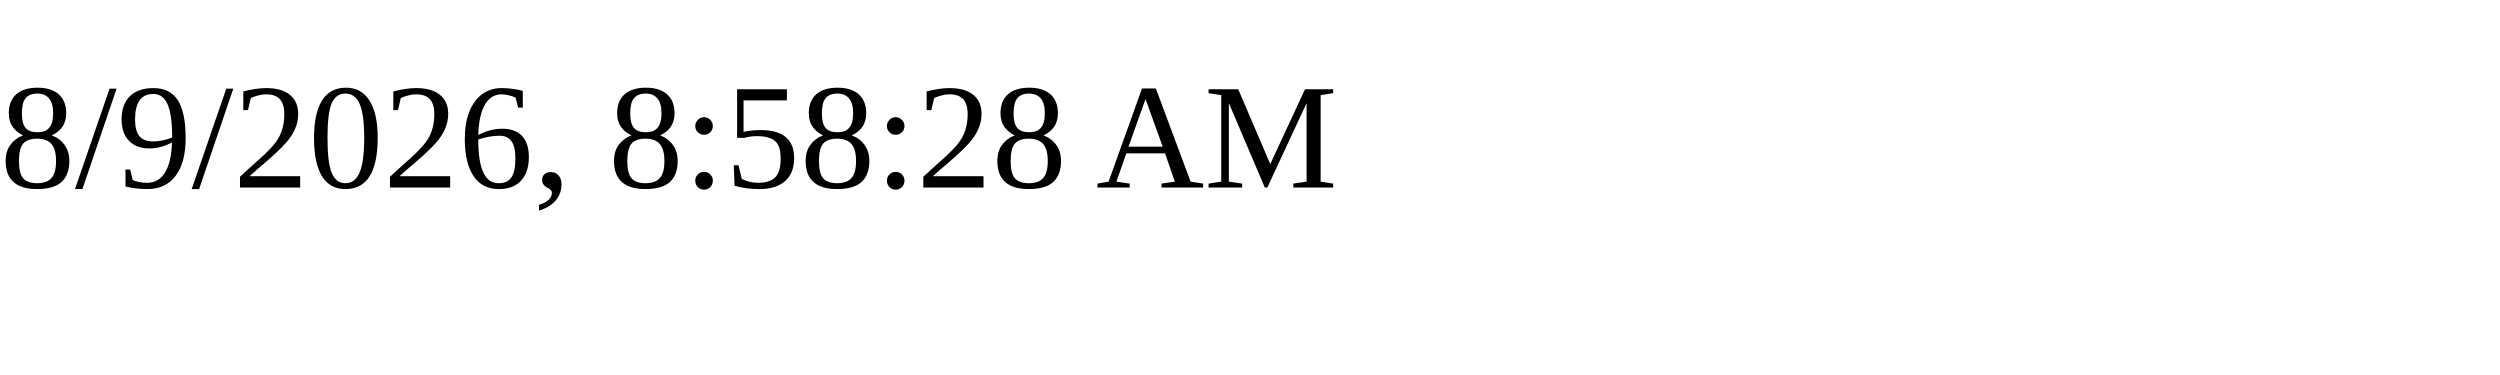
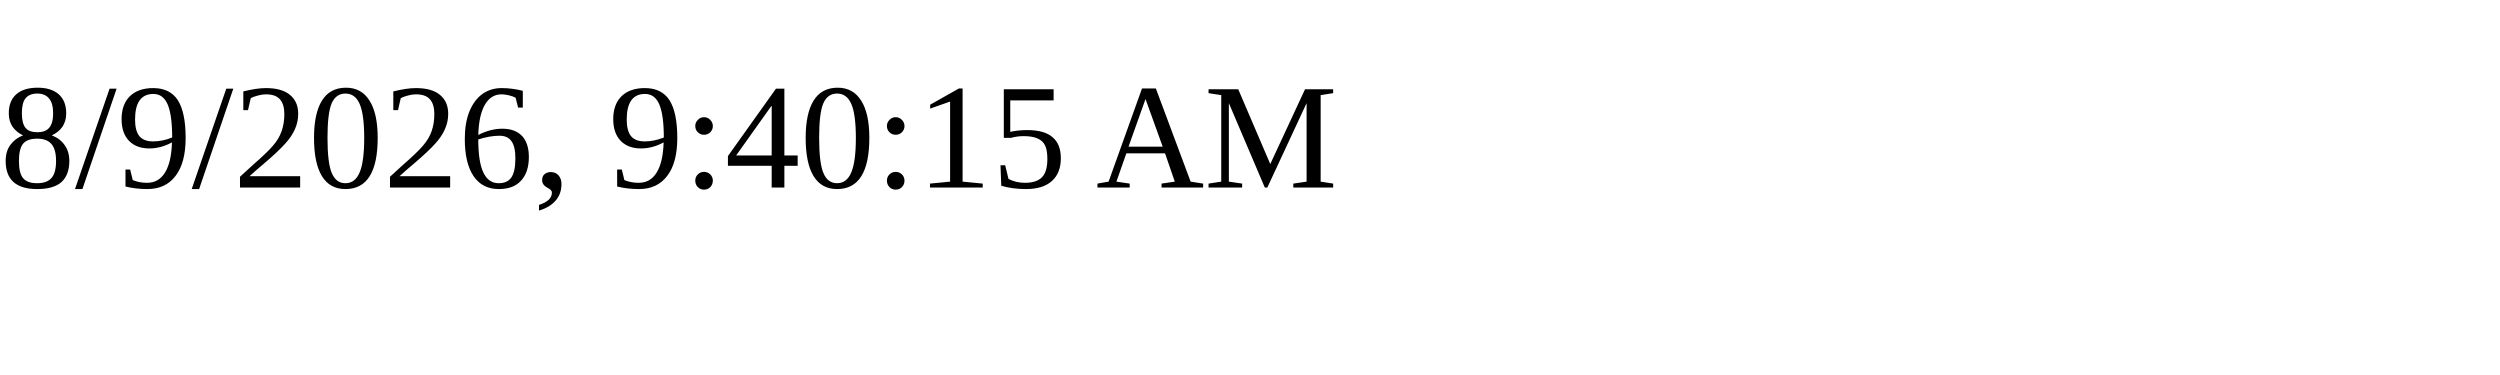
<svg xmlns="http://www.w3.org/2000/svg" height="30" width="200">
-   <text x="0" y="15">8/9/2026, 8:58:28 AM</text>
+   <text x="0" y="15">8/9/2026, 9:40:15 AM</text>
</svg>
